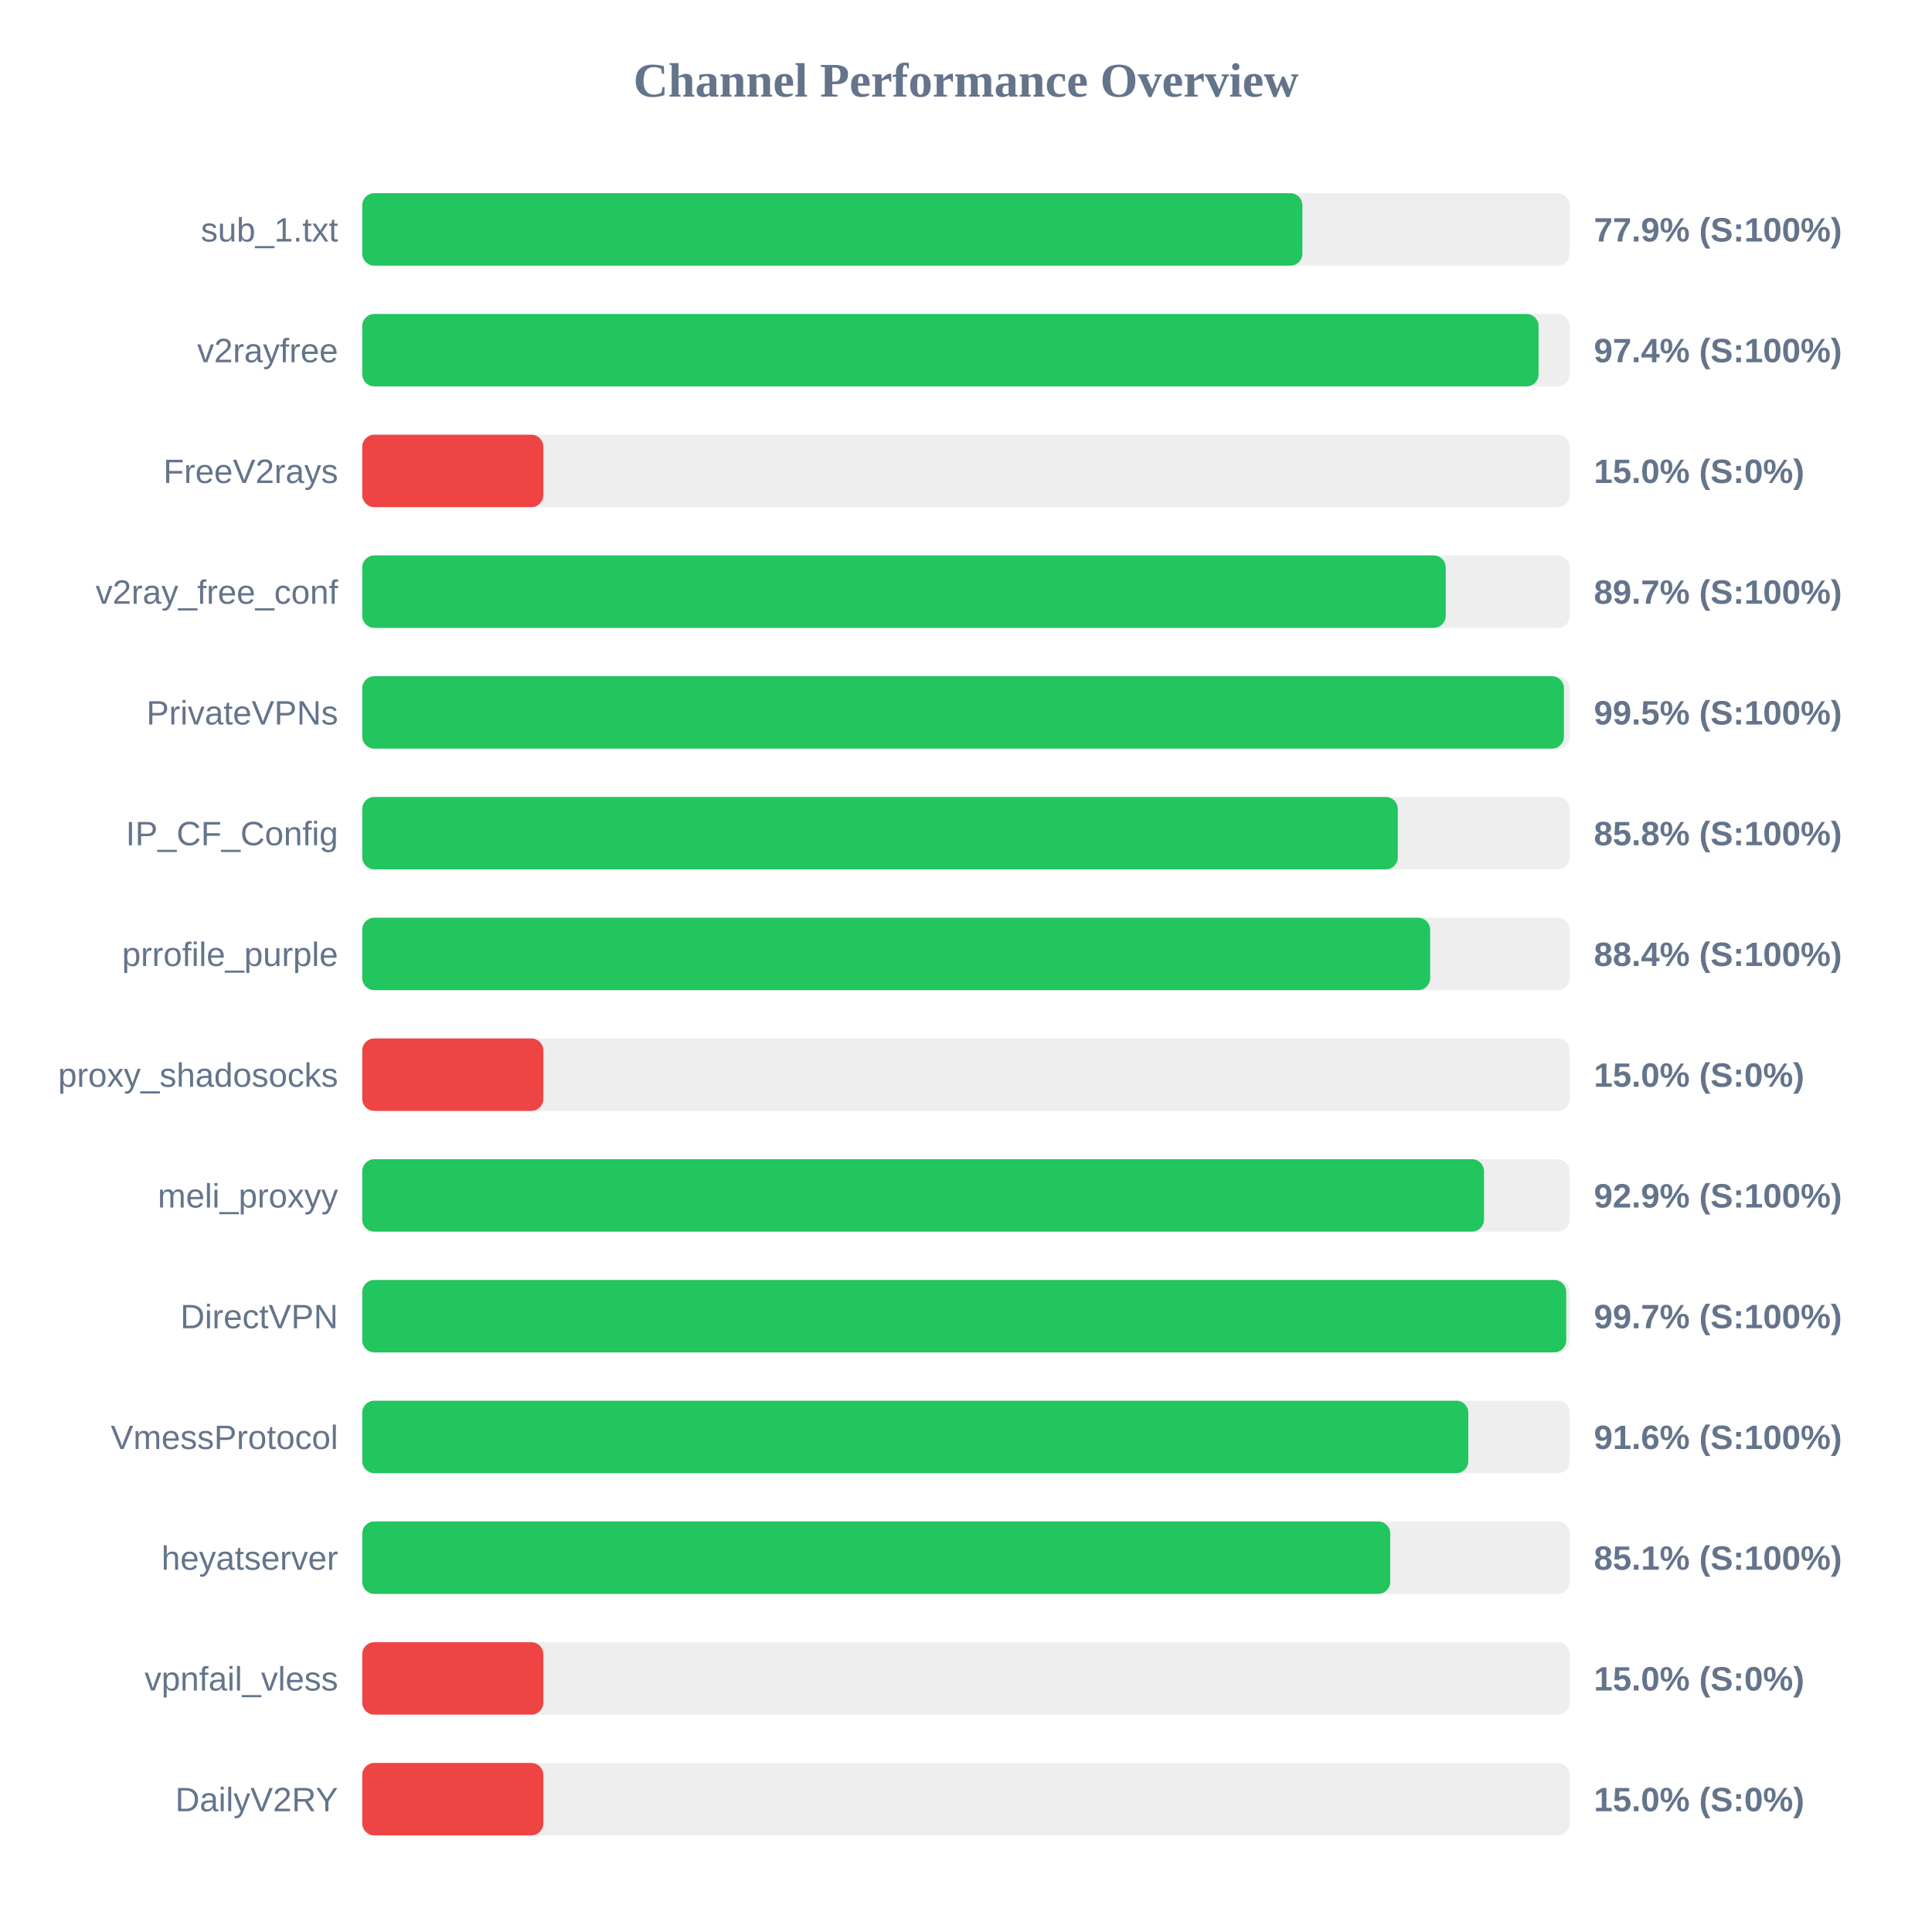
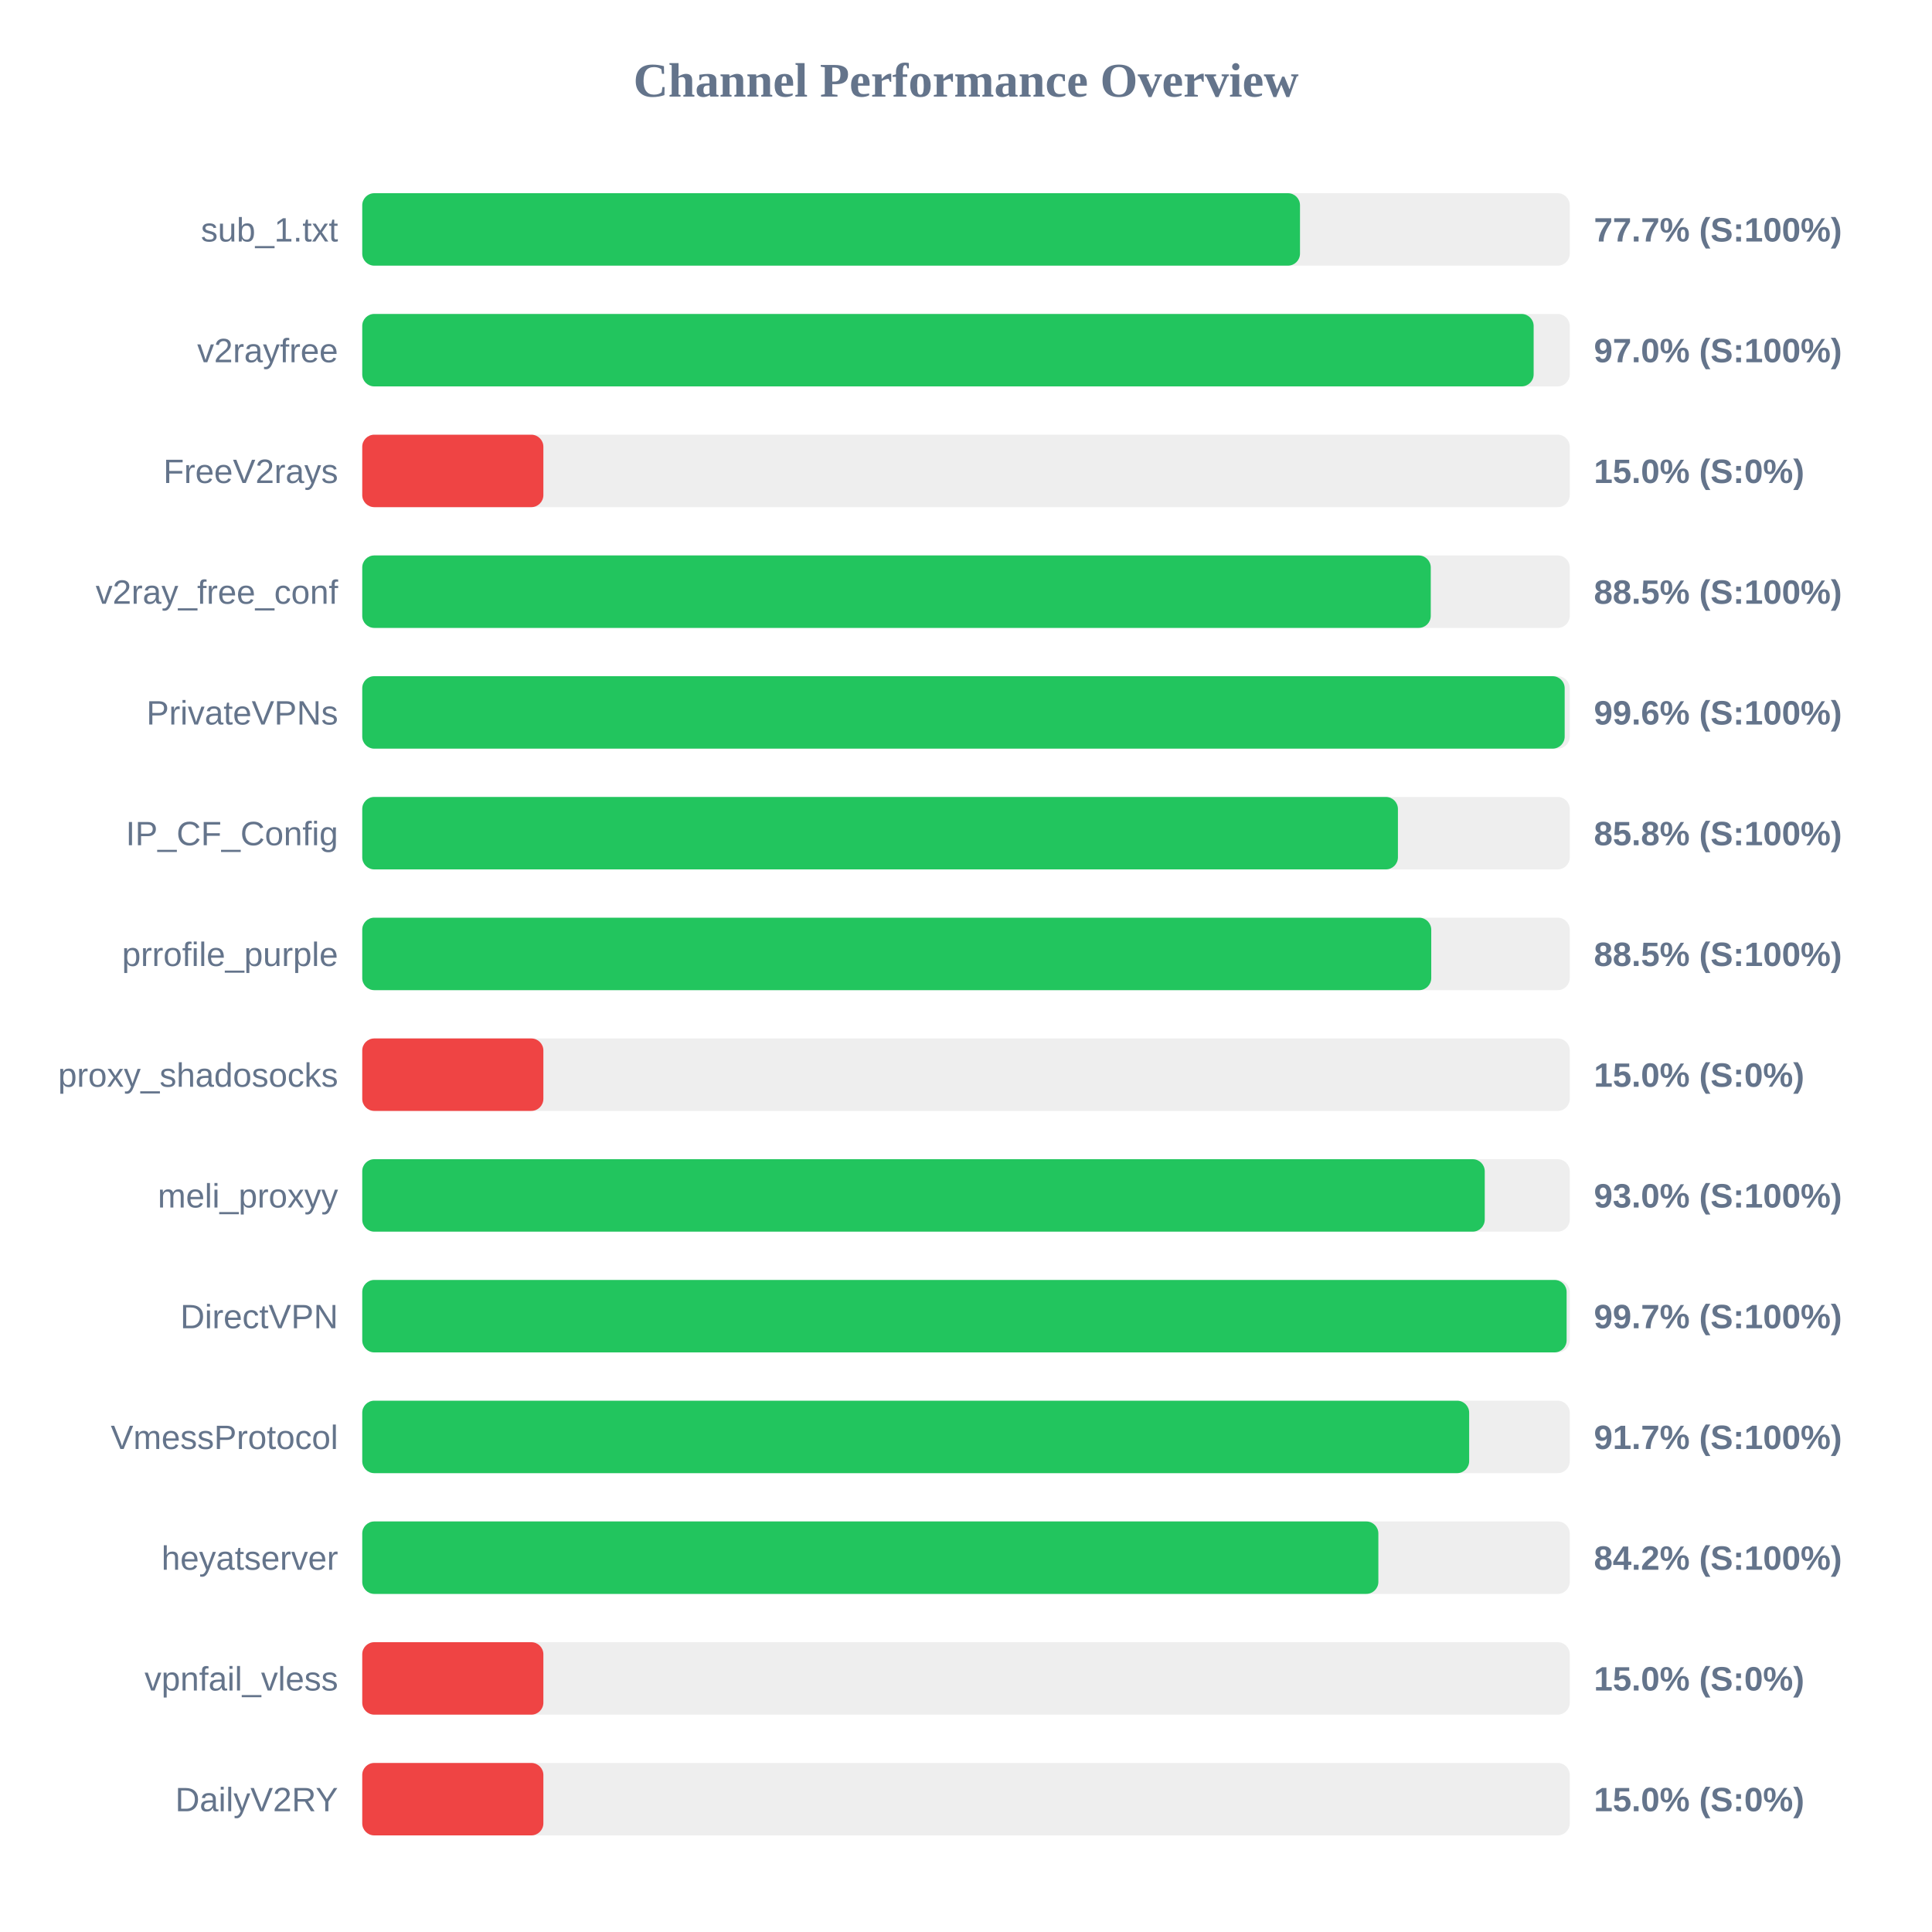
<svg xmlns="http://www.w3.org/2000/svg" width="800" height="800" version="1.1">
  <style>
        .row { font: 14px Arial; fill: #64748b; }
        .score { font: bold 14px Arial; fill: #64748b; }
    </style>
  <text x="400" y="40" text-anchor="middle" font-size="20px" font-weight="bold" fill="#64748b">Channel Performance Overview</text>
  <rect x="150" y="80" width="500" height="30" fill="#eee" rx="5" />
-   <rect x="150" y="80" width="389.3" height="30" fill="#22c55e" rx="5" />
+   <rect x="150" y="80" width="388.3" height="30" fill="#22c55e" rx="5" />
  <text x="140" y="100" text-anchor="end" class="row">sub_1.txt</text>
-   <text x="660" y="100" text-anchor="start" class="score">77.9% (S:100%)</text>
+   <text x="660" y="100" text-anchor="start" class="score">77.7% (S:100%)</text>
  <rect x="150" y="130" width="500" height="30" fill="#eee" rx="5" />
-   <rect x="150" y="130" width="487.1" height="30" fill="#22c55e" rx="5" />
+   <rect x="150" y="130" width="485.05" height="30" fill="#22c55e" rx="5" />
  <text x="140" y="150" text-anchor="end" class="row">v2rayfree</text>
-   <text x="660" y="150" text-anchor="start" class="score">97.4% (S:100%)</text>
+   <text x="660" y="150" text-anchor="start" class="score">97.0% (S:100%)</text>
  <rect x="150" y="180" width="500" height="30" fill="#eee" rx="5" />
  <rect x="150" y="180" width="75.0" height="30" fill="#ef4444" rx="5" />
  <text x="140" y="200" text-anchor="end" class="row">FreeV2rays</text>
  <text x="660" y="200" text-anchor="start" class="score">15.0% (S:0%)</text>
  <rect x="150" y="230" width="500" height="30" fill="#eee" rx="5" />
-   <rect x="150" y="230" width="448.65" height="30" fill="#22c55e" rx="5" />
+   <rect x="150" y="230" width="442.45" height="30" fill="#22c55e" rx="5" />
  <text x="140" y="250" text-anchor="end" class="row">v2ray_free_conf</text>
-   <text x="660" y="250" text-anchor="start" class="score">89.7% (S:100%)</text>
+   <text x="660" y="250" text-anchor="start" class="score">88.5% (S:100%)</text>
  <rect x="150" y="280" width="500" height="30" fill="#eee" rx="5" />
-   <rect x="150" y="280" width="497.6" height="30" fill="#22c55e" rx="5" />
+   <rect x="150" y="280" width="497.9" height="30" fill="#22c55e" rx="5" />
  <text x="140" y="300" text-anchor="end" class="row">PrivateVPNs</text>
-   <text x="660" y="300" text-anchor="start" class="score">99.5% (S:100%)</text>
+   <text x="660" y="300" text-anchor="start" class="score">99.6% (S:100%)</text>
  <rect x="150" y="330" width="500" height="30" fill="#eee" rx="5" />
-   <rect x="150" y="330" width="428.8" height="30" fill="#22c55e" rx="5" />
+   <rect x="150" y="330" width="428.85" height="30" fill="#22c55e" rx="5" />
  <text x="140" y="350" text-anchor="end" class="row">IP_CF_Config</text>
  <text x="660" y="350" text-anchor="start" class="score">85.8% (S:100%)</text>
  <rect x="150" y="380" width="500" height="30" fill="#eee" rx="5" />
-   <rect x="150" y="380" width="442.2" height="30" fill="#22c55e" rx="5" />
+   <rect x="150" y="380" width="442.65" height="30" fill="#22c55e" rx="5" />
  <text x="140" y="400" text-anchor="end" class="row">prrofile_purple</text>
-   <text x="660" y="400" text-anchor="start" class="score">88.4% (S:100%)</text>
+   <text x="660" y="400" text-anchor="start" class="score">88.5% (S:100%)</text>
  <rect x="150" y="430" width="500" height="30" fill="#eee" rx="5" />
  <rect x="150" y="430" width="75.0" height="30" fill="#ef4444" rx="5" />
  <text x="140" y="450" text-anchor="end" class="row">proxy_shadosocks</text>
  <text x="660" y="450" text-anchor="start" class="score">15.0% (S:0%)</text>
  <rect x="150" y="480" width="500" height="30" fill="#eee" rx="5" />
-   <rect x="150" y="480" width="464.5" height="30" fill="#22c55e" rx="5" />
+   <rect x="150" y="480" width="464.8" height="30" fill="#22c55e" rx="5" />
  <text x="140" y="500" text-anchor="end" class="row">meli_proxyy</text>
-   <text x="660" y="500" text-anchor="start" class="score">92.9% (S:100%)</text>
+   <text x="660" y="500" text-anchor="start" class="score">93.0% (S:100%)</text>
  <rect x="150" y="530" width="500" height="30" fill="#eee" rx="5" />
-   <rect x="150" y="530" width="498.55" height="30" fill="#22c55e" rx="5" />
+   <rect x="150" y="530" width="498.7" height="30" fill="#22c55e" rx="5" />
  <text x="140" y="550" text-anchor="end" class="row">DirectVPN</text>
  <text x="660" y="550" text-anchor="start" class="score">99.7% (S:100%)</text>
  <rect x="150" y="580" width="500" height="30" fill="#eee" rx="5" />
-   <rect x="150" y="580" width="458.0" height="30" fill="#22c55e" rx="5" />
+   <rect x="150" y="580" width="458.35" height="30" fill="#22c55e" rx="5" />
  <text x="140" y="600" text-anchor="end" class="row">VmessProtocol</text>
-   <text x="660" y="600" text-anchor="start" class="score">91.6% (S:100%)</text>
+   <text x="660" y="600" text-anchor="start" class="score">91.7% (S:100%)</text>
  <rect x="150" y="630" width="500" height="30" fill="#eee" rx="5" />
-   <rect x="150" y="630" width="425.65" height="30" fill="#22c55e" rx="5" />
+   <rect x="150" y="630" width="420.75" height="30" fill="#22c55e" rx="5" />
  <text x="140" y="650" text-anchor="end" class="row">heyatserver</text>
-   <text x="660" y="650" text-anchor="start" class="score">85.1% (S:100%)</text>
+   <text x="660" y="650" text-anchor="start" class="score">84.2% (S:100%)</text>
  <rect x="150" y="680" width="500" height="30" fill="#eee" rx="5" />
  <rect x="150" y="680" width="75.0" height="30" fill="#ef4444" rx="5" />
  <text x="140" y="700" text-anchor="end" class="row">vpnfail_vless</text>
  <text x="660" y="700" text-anchor="start" class="score">15.0% (S:0%)</text>
  <rect x="150" y="730" width="500" height="30" fill="#eee" rx="5" />
  <rect x="150" y="730" width="75.0" height="30" fill="#ef4444" rx="5" />
  <text x="140" y="750" text-anchor="end" class="row">DailyV2RY</text>
  <text x="660" y="750" text-anchor="start" class="score">15.0% (S:0%)</text>
</svg>
